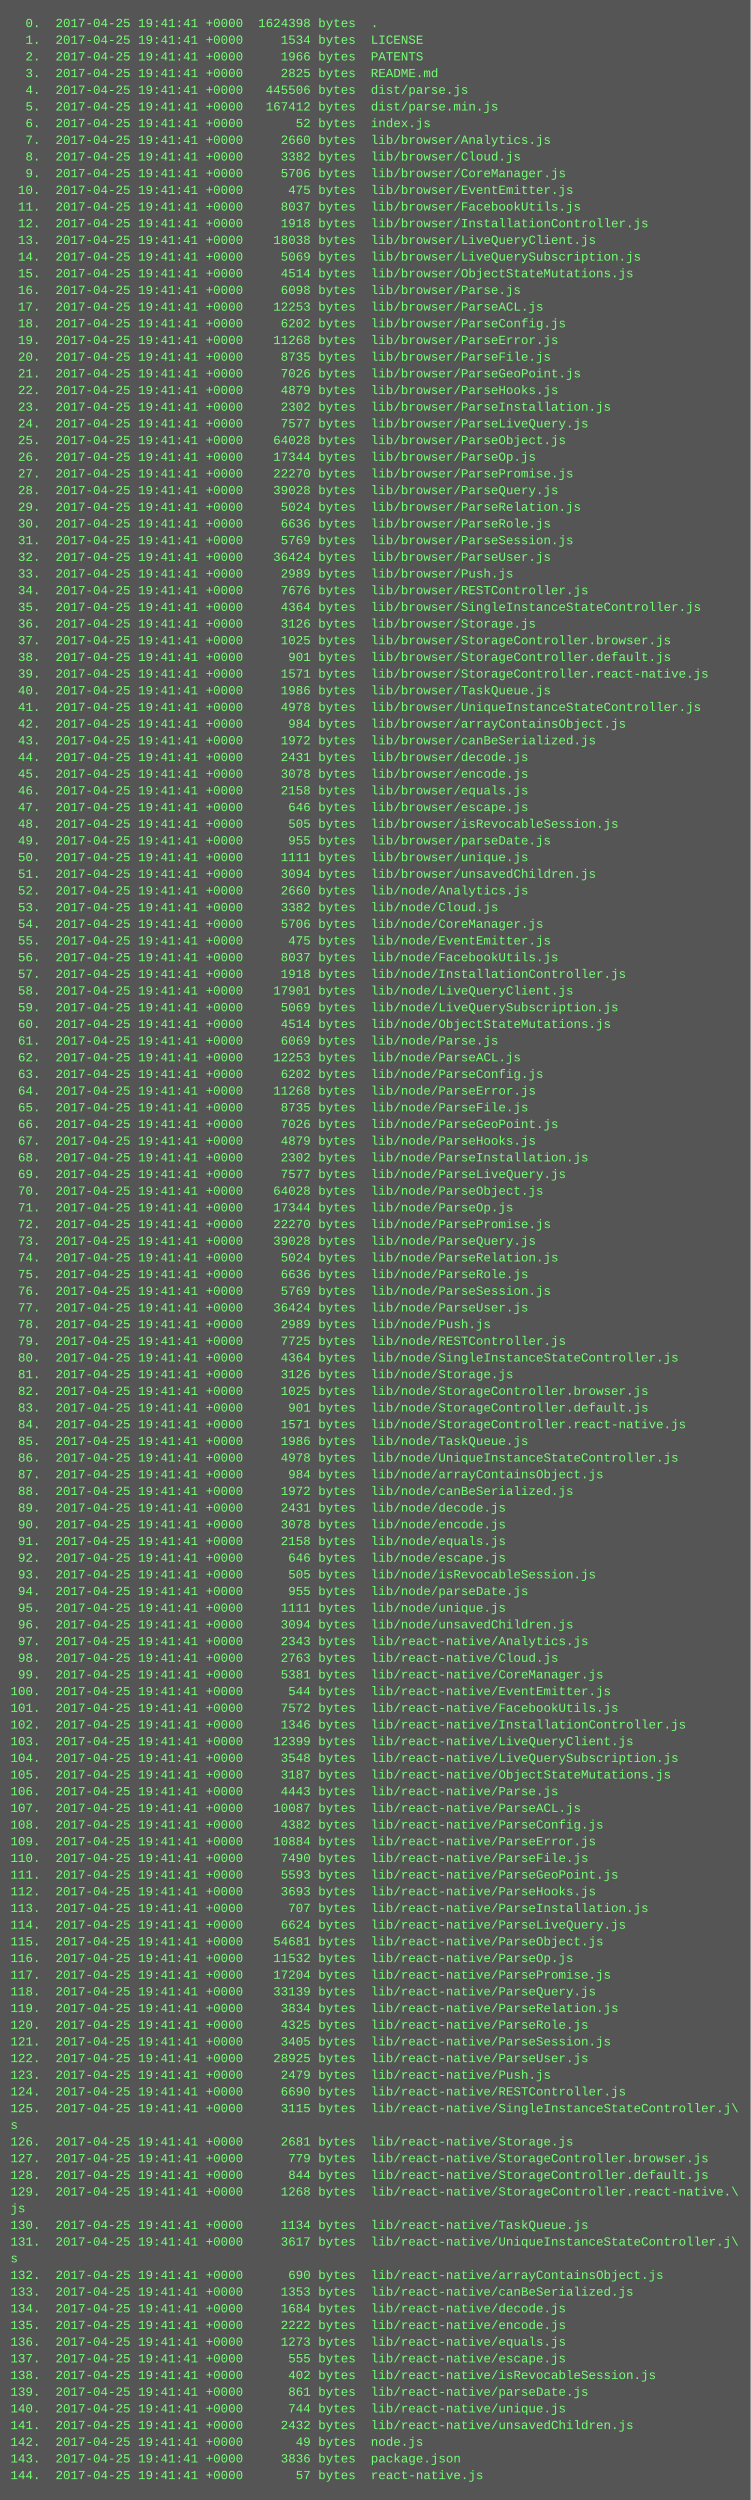
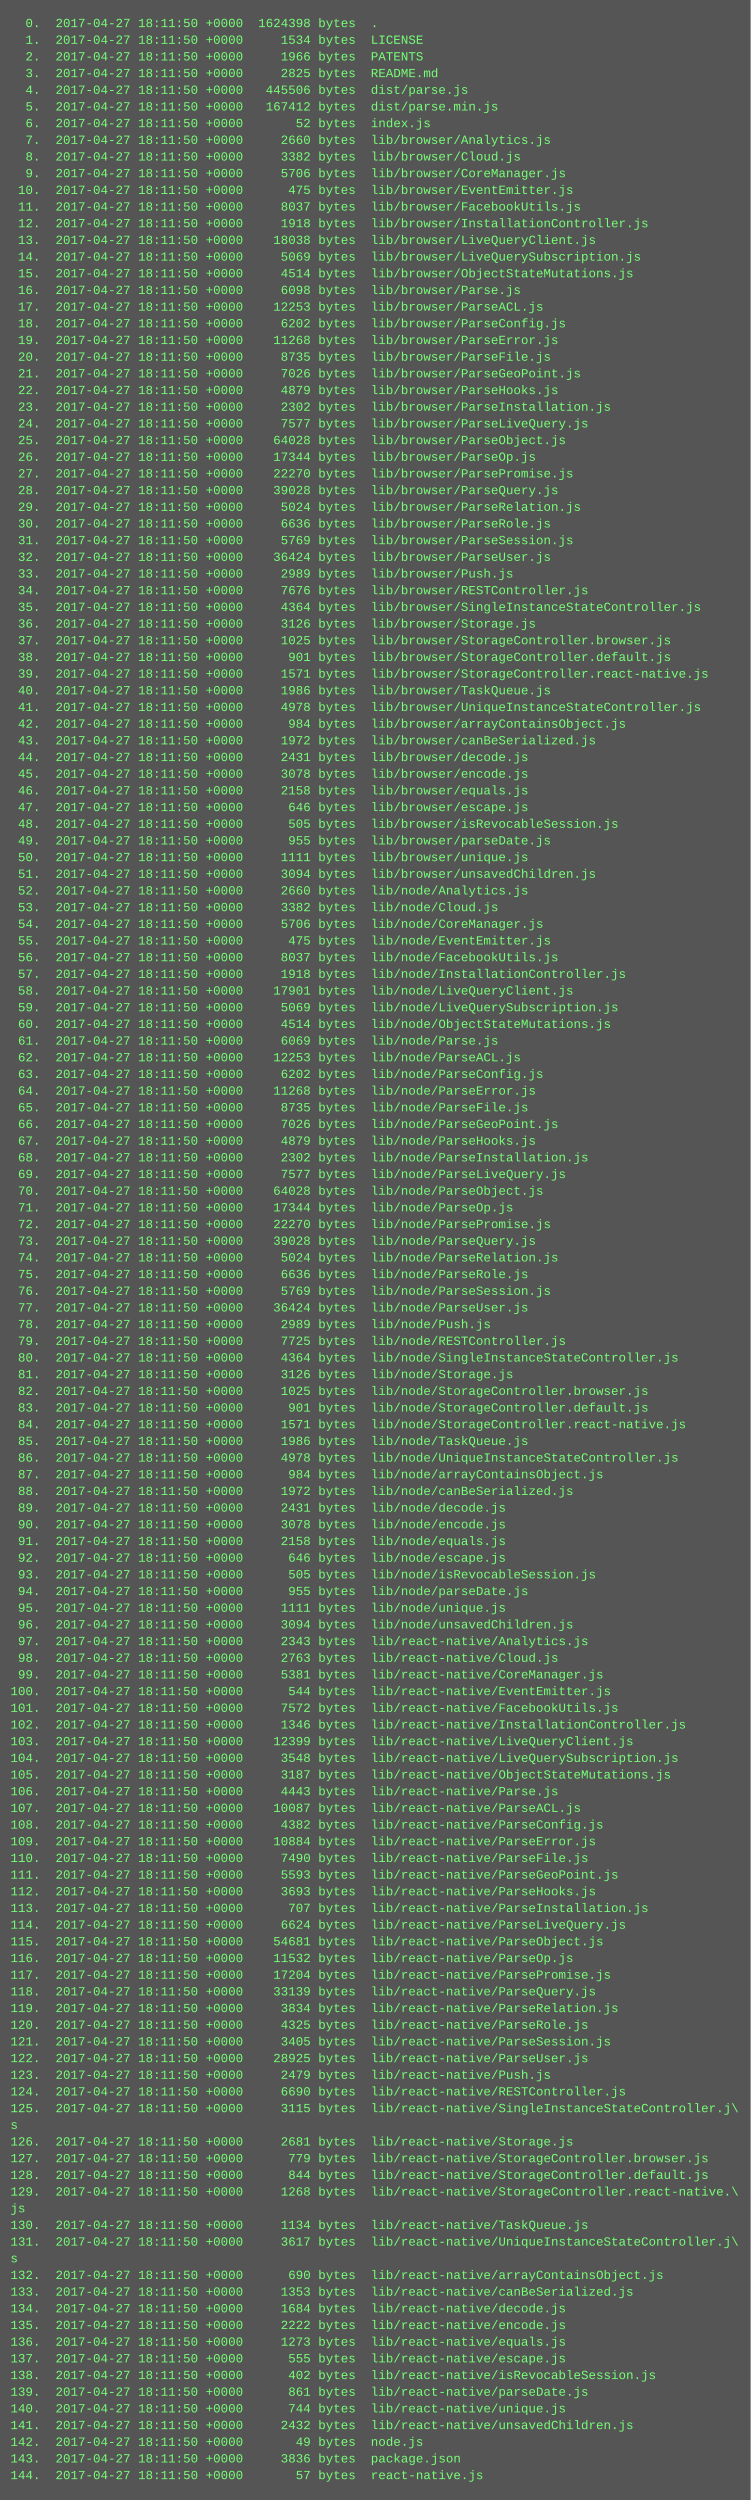
<svg xmlns="http://www.w3.org/2000/svg" height="2398" width="720">
  <rect height="2398" fill="#555" width="720" />
  <text fill="#7f7" font-family="Courier New" font-size="12" xml:space="preserve">
-     <tspan x="10" y="26">  0.  2017-04-25 19:41:41 +0000  1624398 bytes  .</tspan>
-     <tspan x="10" y="42">  1.  2017-04-25 19:41:41 +0000     1534 bytes  LICENSE</tspan>
-     <tspan x="10" y="58">  2.  2017-04-25 19:41:41 +0000     1966 bytes  PATENTS</tspan>
-     <tspan x="10" y="74">  3.  2017-04-25 19:41:41 +0000     2825 bytes  README.md</tspan>
-     <tspan x="10" y="90">  4.  2017-04-25 19:41:41 +0000   445506 bytes  dist/parse.js</tspan>
-     <tspan x="10" y="106">  5.  2017-04-25 19:41:41 +0000   167412 bytes  dist/parse.min.js</tspan>
-     <tspan x="10" y="122">  6.  2017-04-25 19:41:41 +0000       52 bytes  index.js</tspan>
-     <tspan x="10" y="138">  7.  2017-04-25 19:41:41 +0000     2660 bytes  lib/browser/Analytics.js</tspan>
-     <tspan x="10" y="154">  8.  2017-04-25 19:41:41 +0000     3382 bytes  lib/browser/Cloud.js</tspan>
-     <tspan x="10" y="170">  9.  2017-04-25 19:41:41 +0000     5706 bytes  lib/browser/CoreManager.js</tspan>
-     <tspan x="10" y="186"> 10.  2017-04-25 19:41:41 +0000      475 bytes  lib/browser/EventEmitter.js</tspan>
-     <tspan x="10" y="202"> 11.  2017-04-25 19:41:41 +0000     8037 bytes  lib/browser/FacebookUtils.js</tspan>
-     <tspan x="10" y="218"> 12.  2017-04-25 19:41:41 +0000     1918 bytes  lib/browser/InstallationController.js</tspan>
-     <tspan x="10" y="234"> 13.  2017-04-25 19:41:41 +0000    18038 bytes  lib/browser/LiveQueryClient.js</tspan>
-     <tspan x="10" y="250"> 14.  2017-04-25 19:41:41 +0000     5069 bytes  lib/browser/LiveQuerySubscription.js</tspan>
-     <tspan x="10" y="266"> 15.  2017-04-25 19:41:41 +0000     4514 bytes  lib/browser/ObjectStateMutations.js</tspan>
-     <tspan x="10" y="282"> 16.  2017-04-25 19:41:41 +0000     6098 bytes  lib/browser/Parse.js</tspan>
-     <tspan x="10" y="298"> 17.  2017-04-25 19:41:41 +0000    12253 bytes  lib/browser/ParseACL.js</tspan>
-     <tspan x="10" y="314"> 18.  2017-04-25 19:41:41 +0000     6202 bytes  lib/browser/ParseConfig.js</tspan>
-     <tspan x="10" y="330"> 19.  2017-04-25 19:41:41 +0000    11268 bytes  lib/browser/ParseError.js</tspan>
-     <tspan x="10" y="346"> 20.  2017-04-25 19:41:41 +0000     8735 bytes  lib/browser/ParseFile.js</tspan>
-     <tspan x="10" y="362"> 21.  2017-04-25 19:41:41 +0000     7026 bytes  lib/browser/ParseGeoPoint.js</tspan>
-     <tspan x="10" y="378"> 22.  2017-04-25 19:41:41 +0000     4879 bytes  lib/browser/ParseHooks.js</tspan>
-     <tspan x="10" y="394"> 23.  2017-04-25 19:41:41 +0000     2302 bytes  lib/browser/ParseInstallation.js</tspan>
-     <tspan x="10" y="410"> 24.  2017-04-25 19:41:41 +0000     7577 bytes  lib/browser/ParseLiveQuery.js</tspan>
-     <tspan x="10" y="426"> 25.  2017-04-25 19:41:41 +0000    64028 bytes  lib/browser/ParseObject.js</tspan>
-     <tspan x="10" y="442"> 26.  2017-04-25 19:41:41 +0000    17344 bytes  lib/browser/ParseOp.js</tspan>
-     <tspan x="10" y="458"> 27.  2017-04-25 19:41:41 +0000    22270 bytes  lib/browser/ParsePromise.js</tspan>
-     <tspan x="10" y="474"> 28.  2017-04-25 19:41:41 +0000    39028 bytes  lib/browser/ParseQuery.js</tspan>
-     <tspan x="10" y="490"> 29.  2017-04-25 19:41:41 +0000     5024 bytes  lib/browser/ParseRelation.js</tspan>
-     <tspan x="10" y="506"> 30.  2017-04-25 19:41:41 +0000     6636 bytes  lib/browser/ParseRole.js</tspan>
-     <tspan x="10" y="522"> 31.  2017-04-25 19:41:41 +0000     5769 bytes  lib/browser/ParseSession.js</tspan>
-     <tspan x="10" y="538"> 32.  2017-04-25 19:41:41 +0000    36424 bytes  lib/browser/ParseUser.js</tspan>
-     <tspan x="10" y="554"> 33.  2017-04-25 19:41:41 +0000     2989 bytes  lib/browser/Push.js</tspan>
-     <tspan x="10" y="570"> 34.  2017-04-25 19:41:41 +0000     7676 bytes  lib/browser/RESTController.js</tspan>
-     <tspan x="10" y="586"> 35.  2017-04-25 19:41:41 +0000     4364 bytes  lib/browser/SingleInstanceStateController.js</tspan>
-     <tspan x="10" y="602"> 36.  2017-04-25 19:41:41 +0000     3126 bytes  lib/browser/Storage.js</tspan>
-     <tspan x="10" y="618"> 37.  2017-04-25 19:41:41 +0000     1025 bytes  lib/browser/StorageController.browser.js</tspan>
-     <tspan x="10" y="634"> 38.  2017-04-25 19:41:41 +0000      901 bytes  lib/browser/StorageController.default.js</tspan>
-     <tspan x="10" y="650"> 39.  2017-04-25 19:41:41 +0000     1571 bytes  lib/browser/StorageController.react-native.js</tspan>
-     <tspan x="10" y="666"> 40.  2017-04-25 19:41:41 +0000     1986 bytes  lib/browser/TaskQueue.js</tspan>
-     <tspan x="10" y="682"> 41.  2017-04-25 19:41:41 +0000     4978 bytes  lib/browser/UniqueInstanceStateController.js</tspan>
-     <tspan x="10" y="698"> 42.  2017-04-25 19:41:41 +0000      984 bytes  lib/browser/arrayContainsObject.js</tspan>
-     <tspan x="10" y="714"> 43.  2017-04-25 19:41:41 +0000     1972 bytes  lib/browser/canBeSerialized.js</tspan>
-     <tspan x="10" y="730"> 44.  2017-04-25 19:41:41 +0000     2431 bytes  lib/browser/decode.js</tspan>
-     <tspan x="10" y="746"> 45.  2017-04-25 19:41:41 +0000     3078 bytes  lib/browser/encode.js</tspan>
-     <tspan x="10" y="762"> 46.  2017-04-25 19:41:41 +0000     2158 bytes  lib/browser/equals.js</tspan>
-     <tspan x="10" y="778"> 47.  2017-04-25 19:41:41 +0000      646 bytes  lib/browser/escape.js</tspan>
-     <tspan x="10" y="794"> 48.  2017-04-25 19:41:41 +0000      505 bytes  lib/browser/isRevocableSession.js</tspan>
-     <tspan x="10" y="810"> 49.  2017-04-25 19:41:41 +0000      955 bytes  lib/browser/parseDate.js</tspan>
-     <tspan x="10" y="826"> 50.  2017-04-25 19:41:41 +0000     1111 bytes  lib/browser/unique.js</tspan>
-     <tspan x="10" y="842"> 51.  2017-04-25 19:41:41 +0000     3094 bytes  lib/browser/unsavedChildren.js</tspan>
-     <tspan x="10" y="858"> 52.  2017-04-25 19:41:41 +0000     2660 bytes  lib/node/Analytics.js</tspan>
-     <tspan x="10" y="874"> 53.  2017-04-25 19:41:41 +0000     3382 bytes  lib/node/Cloud.js</tspan>
-     <tspan x="10" y="890"> 54.  2017-04-25 19:41:41 +0000     5706 bytes  lib/node/CoreManager.js</tspan>
-     <tspan x="10" y="906"> 55.  2017-04-25 19:41:41 +0000      475 bytes  lib/node/EventEmitter.js</tspan>
-     <tspan x="10" y="922"> 56.  2017-04-25 19:41:41 +0000     8037 bytes  lib/node/FacebookUtils.js</tspan>
-     <tspan x="10" y="938"> 57.  2017-04-25 19:41:41 +0000     1918 bytes  lib/node/InstallationController.js</tspan>
-     <tspan x="10" y="954"> 58.  2017-04-25 19:41:41 +0000    17901 bytes  lib/node/LiveQueryClient.js</tspan>
-     <tspan x="10" y="970"> 59.  2017-04-25 19:41:41 +0000     5069 bytes  lib/node/LiveQuerySubscription.js</tspan>
-     <tspan x="10" y="986"> 60.  2017-04-25 19:41:41 +0000     4514 bytes  lib/node/ObjectStateMutations.js</tspan>
-     <tspan x="10" y="1002"> 61.  2017-04-25 19:41:41 +0000     6069 bytes  lib/node/Parse.js</tspan>
-     <tspan x="10" y="1018"> 62.  2017-04-25 19:41:41 +0000    12253 bytes  lib/node/ParseACL.js</tspan>
-     <tspan x="10" y="1034"> 63.  2017-04-25 19:41:41 +0000     6202 bytes  lib/node/ParseConfig.js</tspan>
-     <tspan x="10" y="1050"> 64.  2017-04-25 19:41:41 +0000    11268 bytes  lib/node/ParseError.js</tspan>
-     <tspan x="10" y="1066"> 65.  2017-04-25 19:41:41 +0000     8735 bytes  lib/node/ParseFile.js</tspan>
-     <tspan x="10" y="1082"> 66.  2017-04-25 19:41:41 +0000     7026 bytes  lib/node/ParseGeoPoint.js</tspan>
-     <tspan x="10" y="1098"> 67.  2017-04-25 19:41:41 +0000     4879 bytes  lib/node/ParseHooks.js</tspan>
-     <tspan x="10" y="1114"> 68.  2017-04-25 19:41:41 +0000     2302 bytes  lib/node/ParseInstallation.js</tspan>
-     <tspan x="10" y="1130"> 69.  2017-04-25 19:41:41 +0000     7577 bytes  lib/node/ParseLiveQuery.js</tspan>
-     <tspan x="10" y="1146"> 70.  2017-04-25 19:41:41 +0000    64028 bytes  lib/node/ParseObject.js</tspan>
-     <tspan x="10" y="1162"> 71.  2017-04-25 19:41:41 +0000    17344 bytes  lib/node/ParseOp.js</tspan>
-     <tspan x="10" y="1178"> 72.  2017-04-25 19:41:41 +0000    22270 bytes  lib/node/ParsePromise.js</tspan>
-     <tspan x="10" y="1194"> 73.  2017-04-25 19:41:41 +0000    39028 bytes  lib/node/ParseQuery.js</tspan>
-     <tspan x="10" y="1210"> 74.  2017-04-25 19:41:41 +0000     5024 bytes  lib/node/ParseRelation.js</tspan>
-     <tspan x="10" y="1226"> 75.  2017-04-25 19:41:41 +0000     6636 bytes  lib/node/ParseRole.js</tspan>
-     <tspan x="10" y="1242"> 76.  2017-04-25 19:41:41 +0000     5769 bytes  lib/node/ParseSession.js</tspan>
-     <tspan x="10" y="1258"> 77.  2017-04-25 19:41:41 +0000    36424 bytes  lib/node/ParseUser.js</tspan>
-     <tspan x="10" y="1274"> 78.  2017-04-25 19:41:41 +0000     2989 bytes  lib/node/Push.js</tspan>
-     <tspan x="10" y="1290"> 79.  2017-04-25 19:41:41 +0000     7725 bytes  lib/node/RESTController.js</tspan>
-     <tspan x="10" y="1306"> 80.  2017-04-25 19:41:41 +0000     4364 bytes  lib/node/SingleInstanceStateController.js</tspan>
-     <tspan x="10" y="1322"> 81.  2017-04-25 19:41:41 +0000     3126 bytes  lib/node/Storage.js</tspan>
-     <tspan x="10" y="1338"> 82.  2017-04-25 19:41:41 +0000     1025 bytes  lib/node/StorageController.browser.js</tspan>
-     <tspan x="10" y="1354"> 83.  2017-04-25 19:41:41 +0000      901 bytes  lib/node/StorageController.default.js</tspan>
-     <tspan x="10" y="1370"> 84.  2017-04-25 19:41:41 +0000     1571 bytes  lib/node/StorageController.react-native.js</tspan>
-     <tspan x="10" y="1386"> 85.  2017-04-25 19:41:41 +0000     1986 bytes  lib/node/TaskQueue.js</tspan>
-     <tspan x="10" y="1402"> 86.  2017-04-25 19:41:41 +0000     4978 bytes  lib/node/UniqueInstanceStateController.js</tspan>
-     <tspan x="10" y="1418"> 87.  2017-04-25 19:41:41 +0000      984 bytes  lib/node/arrayContainsObject.js</tspan>
-     <tspan x="10" y="1434"> 88.  2017-04-25 19:41:41 +0000     1972 bytes  lib/node/canBeSerialized.js</tspan>
-     <tspan x="10" y="1450"> 89.  2017-04-25 19:41:41 +0000     2431 bytes  lib/node/decode.js</tspan>
-     <tspan x="10" y="1466"> 90.  2017-04-25 19:41:41 +0000     3078 bytes  lib/node/encode.js</tspan>
-     <tspan x="10" y="1482"> 91.  2017-04-25 19:41:41 +0000     2158 bytes  lib/node/equals.js</tspan>
-     <tspan x="10" y="1498"> 92.  2017-04-25 19:41:41 +0000      646 bytes  lib/node/escape.js</tspan>
-     <tspan x="10" y="1514"> 93.  2017-04-25 19:41:41 +0000      505 bytes  lib/node/isRevocableSession.js</tspan>
-     <tspan x="10" y="1530"> 94.  2017-04-25 19:41:41 +0000      955 bytes  lib/node/parseDate.js</tspan>
-     <tspan x="10" y="1546"> 95.  2017-04-25 19:41:41 +0000     1111 bytes  lib/node/unique.js</tspan>
-     <tspan x="10" y="1562"> 96.  2017-04-25 19:41:41 +0000     3094 bytes  lib/node/unsavedChildren.js</tspan>
-     <tspan x="10" y="1578"> 97.  2017-04-25 19:41:41 +0000     2343 bytes  lib/react-native/Analytics.js</tspan>
-     <tspan x="10" y="1594"> 98.  2017-04-25 19:41:41 +0000     2763 bytes  lib/react-native/Cloud.js</tspan>
-     <tspan x="10" y="1610"> 99.  2017-04-25 19:41:41 +0000     5381 bytes  lib/react-native/CoreManager.js</tspan>
-     <tspan x="10" y="1626">100.  2017-04-25 19:41:41 +0000      544 bytes  lib/react-native/EventEmitter.js</tspan>
-     <tspan x="10" y="1642">101.  2017-04-25 19:41:41 +0000     7572 bytes  lib/react-native/FacebookUtils.js</tspan>
-     <tspan x="10" y="1658">102.  2017-04-25 19:41:41 +0000     1346 bytes  lib/react-native/InstallationController.js</tspan>
-     <tspan x="10" y="1674">103.  2017-04-25 19:41:41 +0000    12399 bytes  lib/react-native/LiveQueryClient.js</tspan>
-     <tspan x="10" y="1690">104.  2017-04-25 19:41:41 +0000     3548 bytes  lib/react-native/LiveQuerySubscription.js</tspan>
-     <tspan x="10" y="1706">105.  2017-04-25 19:41:41 +0000     3187 bytes  lib/react-native/ObjectStateMutations.js</tspan>
-     <tspan x="10" y="1722">106.  2017-04-25 19:41:41 +0000     4443 bytes  lib/react-native/Parse.js</tspan>
-     <tspan x="10" y="1738">107.  2017-04-25 19:41:41 +0000    10087 bytes  lib/react-native/ParseACL.js</tspan>
-     <tspan x="10" y="1754">108.  2017-04-25 19:41:41 +0000     4382 bytes  lib/react-native/ParseConfig.js</tspan>
-     <tspan x="10" y="1770">109.  2017-04-25 19:41:41 +0000    10884 bytes  lib/react-native/ParseError.js</tspan>
-     <tspan x="10" y="1786">110.  2017-04-25 19:41:41 +0000     7490 bytes  lib/react-native/ParseFile.js</tspan>
-     <tspan x="10" y="1802">111.  2017-04-25 19:41:41 +0000     5593 bytes  lib/react-native/ParseGeoPoint.js</tspan>
-     <tspan x="10" y="1818">112.  2017-04-25 19:41:41 +0000     3693 bytes  lib/react-native/ParseHooks.js</tspan>
-     <tspan x="10" y="1834">113.  2017-04-25 19:41:41 +0000      707 bytes  lib/react-native/ParseInstallation.js</tspan>
-     <tspan x="10" y="1850">114.  2017-04-25 19:41:41 +0000     6624 bytes  lib/react-native/ParseLiveQuery.js</tspan>
-     <tspan x="10" y="1866">115.  2017-04-25 19:41:41 +0000    54681 bytes  lib/react-native/ParseObject.js</tspan>
-     <tspan x="10" y="1882">116.  2017-04-25 19:41:41 +0000    11532 bytes  lib/react-native/ParseOp.js</tspan>
-     <tspan x="10" y="1898">117.  2017-04-25 19:41:41 +0000    17204 bytes  lib/react-native/ParsePromise.js</tspan>
-     <tspan x="10" y="1914">118.  2017-04-25 19:41:41 +0000    33139 bytes  lib/react-native/ParseQuery.js</tspan>
-     <tspan x="10" y="1930">119.  2017-04-25 19:41:41 +0000     3834 bytes  lib/react-native/ParseRelation.js</tspan>
-     <tspan x="10" y="1946">120.  2017-04-25 19:41:41 +0000     4325 bytes  lib/react-native/ParseRole.js</tspan>
-     <tspan x="10" y="1962">121.  2017-04-25 19:41:41 +0000     3405 bytes  lib/react-native/ParseSession.js</tspan>
-     <tspan x="10" y="1978">122.  2017-04-25 19:41:41 +0000    28925 bytes  lib/react-native/ParseUser.js</tspan>
-     <tspan x="10" y="1994">123.  2017-04-25 19:41:41 +0000     2479 bytes  lib/react-native/Push.js</tspan>
-     <tspan x="10" y="2010">124.  2017-04-25 19:41:41 +0000     6690 bytes  lib/react-native/RESTController.js</tspan>
-     <tspan x="10" y="2026">125.  2017-04-25 19:41:41 +0000     3115 bytes  lib/react-native/SingleInstanceStateController.j\</tspan>
+     <tspan x="10" y="26">  0.  2017-04-27 18:11:50 +0000  1624398 bytes  .</tspan>
+     <tspan x="10" y="42">  1.  2017-04-27 18:11:50 +0000     1534 bytes  LICENSE</tspan>
+     <tspan x="10" y="58">  2.  2017-04-27 18:11:50 +0000     1966 bytes  PATENTS</tspan>
+     <tspan x="10" y="74">  3.  2017-04-27 18:11:50 +0000     2825 bytes  README.md</tspan>
+     <tspan x="10" y="90">  4.  2017-04-27 18:11:50 +0000   445506 bytes  dist/parse.js</tspan>
+     <tspan x="10" y="106">  5.  2017-04-27 18:11:50 +0000   167412 bytes  dist/parse.min.js</tspan>
+     <tspan x="10" y="122">  6.  2017-04-27 18:11:50 +0000       52 bytes  index.js</tspan>
+     <tspan x="10" y="138">  7.  2017-04-27 18:11:50 +0000     2660 bytes  lib/browser/Analytics.js</tspan>
+     <tspan x="10" y="154">  8.  2017-04-27 18:11:50 +0000     3382 bytes  lib/browser/Cloud.js</tspan>
+     <tspan x="10" y="170">  9.  2017-04-27 18:11:50 +0000     5706 bytes  lib/browser/CoreManager.js</tspan>
+     <tspan x="10" y="186"> 10.  2017-04-27 18:11:50 +0000      475 bytes  lib/browser/EventEmitter.js</tspan>
+     <tspan x="10" y="202"> 11.  2017-04-27 18:11:50 +0000     8037 bytes  lib/browser/FacebookUtils.js</tspan>
+     <tspan x="10" y="218"> 12.  2017-04-27 18:11:50 +0000     1918 bytes  lib/browser/InstallationController.js</tspan>
+     <tspan x="10" y="234"> 13.  2017-04-27 18:11:50 +0000    18038 bytes  lib/browser/LiveQueryClient.js</tspan>
+     <tspan x="10" y="250"> 14.  2017-04-27 18:11:50 +0000     5069 bytes  lib/browser/LiveQuerySubscription.js</tspan>
+     <tspan x="10" y="266"> 15.  2017-04-27 18:11:50 +0000     4514 bytes  lib/browser/ObjectStateMutations.js</tspan>
+     <tspan x="10" y="282"> 16.  2017-04-27 18:11:50 +0000     6098 bytes  lib/browser/Parse.js</tspan>
+     <tspan x="10" y="298"> 17.  2017-04-27 18:11:50 +0000    12253 bytes  lib/browser/ParseACL.js</tspan>
+     <tspan x="10" y="314"> 18.  2017-04-27 18:11:50 +0000     6202 bytes  lib/browser/ParseConfig.js</tspan>
+     <tspan x="10" y="330"> 19.  2017-04-27 18:11:50 +0000    11268 bytes  lib/browser/ParseError.js</tspan>
+     <tspan x="10" y="346"> 20.  2017-04-27 18:11:50 +0000     8735 bytes  lib/browser/ParseFile.js</tspan>
+     <tspan x="10" y="362"> 21.  2017-04-27 18:11:50 +0000     7026 bytes  lib/browser/ParseGeoPoint.js</tspan>
+     <tspan x="10" y="378"> 22.  2017-04-27 18:11:50 +0000     4879 bytes  lib/browser/ParseHooks.js</tspan>
+     <tspan x="10" y="394"> 23.  2017-04-27 18:11:50 +0000     2302 bytes  lib/browser/ParseInstallation.js</tspan>
+     <tspan x="10" y="410"> 24.  2017-04-27 18:11:50 +0000     7577 bytes  lib/browser/ParseLiveQuery.js</tspan>
+     <tspan x="10" y="426"> 25.  2017-04-27 18:11:50 +0000    64028 bytes  lib/browser/ParseObject.js</tspan>
+     <tspan x="10" y="442"> 26.  2017-04-27 18:11:50 +0000    17344 bytes  lib/browser/ParseOp.js</tspan>
+     <tspan x="10" y="458"> 27.  2017-04-27 18:11:50 +0000    22270 bytes  lib/browser/ParsePromise.js</tspan>
+     <tspan x="10" y="474"> 28.  2017-04-27 18:11:50 +0000    39028 bytes  lib/browser/ParseQuery.js</tspan>
+     <tspan x="10" y="490"> 29.  2017-04-27 18:11:50 +0000     5024 bytes  lib/browser/ParseRelation.js</tspan>
+     <tspan x="10" y="506"> 30.  2017-04-27 18:11:50 +0000     6636 bytes  lib/browser/ParseRole.js</tspan>
+     <tspan x="10" y="522"> 31.  2017-04-27 18:11:50 +0000     5769 bytes  lib/browser/ParseSession.js</tspan>
+     <tspan x="10" y="538"> 32.  2017-04-27 18:11:50 +0000    36424 bytes  lib/browser/ParseUser.js</tspan>
+     <tspan x="10" y="554"> 33.  2017-04-27 18:11:50 +0000     2989 bytes  lib/browser/Push.js</tspan>
+     <tspan x="10" y="570"> 34.  2017-04-27 18:11:50 +0000     7676 bytes  lib/browser/RESTController.js</tspan>
+     <tspan x="10" y="586"> 35.  2017-04-27 18:11:50 +0000     4364 bytes  lib/browser/SingleInstanceStateController.js</tspan>
+     <tspan x="10" y="602"> 36.  2017-04-27 18:11:50 +0000     3126 bytes  lib/browser/Storage.js</tspan>
+     <tspan x="10" y="618"> 37.  2017-04-27 18:11:50 +0000     1025 bytes  lib/browser/StorageController.browser.js</tspan>
+     <tspan x="10" y="634"> 38.  2017-04-27 18:11:50 +0000      901 bytes  lib/browser/StorageController.default.js</tspan>
+     <tspan x="10" y="650"> 39.  2017-04-27 18:11:50 +0000     1571 bytes  lib/browser/StorageController.react-native.js</tspan>
+     <tspan x="10" y="666"> 40.  2017-04-27 18:11:50 +0000     1986 bytes  lib/browser/TaskQueue.js</tspan>
+     <tspan x="10" y="682"> 41.  2017-04-27 18:11:50 +0000     4978 bytes  lib/browser/UniqueInstanceStateController.js</tspan>
+     <tspan x="10" y="698"> 42.  2017-04-27 18:11:50 +0000      984 bytes  lib/browser/arrayContainsObject.js</tspan>
+     <tspan x="10" y="714"> 43.  2017-04-27 18:11:50 +0000     1972 bytes  lib/browser/canBeSerialized.js</tspan>
+     <tspan x="10" y="730"> 44.  2017-04-27 18:11:50 +0000     2431 bytes  lib/browser/decode.js</tspan>
+     <tspan x="10" y="746"> 45.  2017-04-27 18:11:50 +0000     3078 bytes  lib/browser/encode.js</tspan>
+     <tspan x="10" y="762"> 46.  2017-04-27 18:11:50 +0000     2158 bytes  lib/browser/equals.js</tspan>
+     <tspan x="10" y="778"> 47.  2017-04-27 18:11:50 +0000      646 bytes  lib/browser/escape.js</tspan>
+     <tspan x="10" y="794"> 48.  2017-04-27 18:11:50 +0000      505 bytes  lib/browser/isRevocableSession.js</tspan>
+     <tspan x="10" y="810"> 49.  2017-04-27 18:11:50 +0000      955 bytes  lib/browser/parseDate.js</tspan>
+     <tspan x="10" y="826"> 50.  2017-04-27 18:11:50 +0000     1111 bytes  lib/browser/unique.js</tspan>
+     <tspan x="10" y="842"> 51.  2017-04-27 18:11:50 +0000     3094 bytes  lib/browser/unsavedChildren.js</tspan>
+     <tspan x="10" y="858"> 52.  2017-04-27 18:11:50 +0000     2660 bytes  lib/node/Analytics.js</tspan>
+     <tspan x="10" y="874"> 53.  2017-04-27 18:11:50 +0000     3382 bytes  lib/node/Cloud.js</tspan>
+     <tspan x="10" y="890"> 54.  2017-04-27 18:11:50 +0000     5706 bytes  lib/node/CoreManager.js</tspan>
+     <tspan x="10" y="906"> 55.  2017-04-27 18:11:50 +0000      475 bytes  lib/node/EventEmitter.js</tspan>
+     <tspan x="10" y="922"> 56.  2017-04-27 18:11:50 +0000     8037 bytes  lib/node/FacebookUtils.js</tspan>
+     <tspan x="10" y="938"> 57.  2017-04-27 18:11:50 +0000     1918 bytes  lib/node/InstallationController.js</tspan>
+     <tspan x="10" y="954"> 58.  2017-04-27 18:11:50 +0000    17901 bytes  lib/node/LiveQueryClient.js</tspan>
+     <tspan x="10" y="970"> 59.  2017-04-27 18:11:50 +0000     5069 bytes  lib/node/LiveQuerySubscription.js</tspan>
+     <tspan x="10" y="986"> 60.  2017-04-27 18:11:50 +0000     4514 bytes  lib/node/ObjectStateMutations.js</tspan>
+     <tspan x="10" y="1002"> 61.  2017-04-27 18:11:50 +0000     6069 bytes  lib/node/Parse.js</tspan>
+     <tspan x="10" y="1018"> 62.  2017-04-27 18:11:50 +0000    12253 bytes  lib/node/ParseACL.js</tspan>
+     <tspan x="10" y="1034"> 63.  2017-04-27 18:11:50 +0000     6202 bytes  lib/node/ParseConfig.js</tspan>
+     <tspan x="10" y="1050"> 64.  2017-04-27 18:11:50 +0000    11268 bytes  lib/node/ParseError.js</tspan>
+     <tspan x="10" y="1066"> 65.  2017-04-27 18:11:50 +0000     8735 bytes  lib/node/ParseFile.js</tspan>
+     <tspan x="10" y="1082"> 66.  2017-04-27 18:11:50 +0000     7026 bytes  lib/node/ParseGeoPoint.js</tspan>
+     <tspan x="10" y="1098"> 67.  2017-04-27 18:11:50 +0000     4879 bytes  lib/node/ParseHooks.js</tspan>
+     <tspan x="10" y="1114"> 68.  2017-04-27 18:11:50 +0000     2302 bytes  lib/node/ParseInstallation.js</tspan>
+     <tspan x="10" y="1130"> 69.  2017-04-27 18:11:50 +0000     7577 bytes  lib/node/ParseLiveQuery.js</tspan>
+     <tspan x="10" y="1146"> 70.  2017-04-27 18:11:50 +0000    64028 bytes  lib/node/ParseObject.js</tspan>
+     <tspan x="10" y="1162"> 71.  2017-04-27 18:11:50 +0000    17344 bytes  lib/node/ParseOp.js</tspan>
+     <tspan x="10" y="1178"> 72.  2017-04-27 18:11:50 +0000    22270 bytes  lib/node/ParsePromise.js</tspan>
+     <tspan x="10" y="1194"> 73.  2017-04-27 18:11:50 +0000    39028 bytes  lib/node/ParseQuery.js</tspan>
+     <tspan x="10" y="1210"> 74.  2017-04-27 18:11:50 +0000     5024 bytes  lib/node/ParseRelation.js</tspan>
+     <tspan x="10" y="1226"> 75.  2017-04-27 18:11:50 +0000     6636 bytes  lib/node/ParseRole.js</tspan>
+     <tspan x="10" y="1242"> 76.  2017-04-27 18:11:50 +0000     5769 bytes  lib/node/ParseSession.js</tspan>
+     <tspan x="10" y="1258"> 77.  2017-04-27 18:11:50 +0000    36424 bytes  lib/node/ParseUser.js</tspan>
+     <tspan x="10" y="1274"> 78.  2017-04-27 18:11:50 +0000     2989 bytes  lib/node/Push.js</tspan>
+     <tspan x="10" y="1290"> 79.  2017-04-27 18:11:50 +0000     7725 bytes  lib/node/RESTController.js</tspan>
+     <tspan x="10" y="1306"> 80.  2017-04-27 18:11:50 +0000     4364 bytes  lib/node/SingleInstanceStateController.js</tspan>
+     <tspan x="10" y="1322"> 81.  2017-04-27 18:11:50 +0000     3126 bytes  lib/node/Storage.js</tspan>
+     <tspan x="10" y="1338"> 82.  2017-04-27 18:11:50 +0000     1025 bytes  lib/node/StorageController.browser.js</tspan>
+     <tspan x="10" y="1354"> 83.  2017-04-27 18:11:50 +0000      901 bytes  lib/node/StorageController.default.js</tspan>
+     <tspan x="10" y="1370"> 84.  2017-04-27 18:11:50 +0000     1571 bytes  lib/node/StorageController.react-native.js</tspan>
+     <tspan x="10" y="1386"> 85.  2017-04-27 18:11:50 +0000     1986 bytes  lib/node/TaskQueue.js</tspan>
+     <tspan x="10" y="1402"> 86.  2017-04-27 18:11:50 +0000     4978 bytes  lib/node/UniqueInstanceStateController.js</tspan>
+     <tspan x="10" y="1418"> 87.  2017-04-27 18:11:50 +0000      984 bytes  lib/node/arrayContainsObject.js</tspan>
+     <tspan x="10" y="1434"> 88.  2017-04-27 18:11:50 +0000     1972 bytes  lib/node/canBeSerialized.js</tspan>
+     <tspan x="10" y="1450"> 89.  2017-04-27 18:11:50 +0000     2431 bytes  lib/node/decode.js</tspan>
+     <tspan x="10" y="1466"> 90.  2017-04-27 18:11:50 +0000     3078 bytes  lib/node/encode.js</tspan>
+     <tspan x="10" y="1482"> 91.  2017-04-27 18:11:50 +0000     2158 bytes  lib/node/equals.js</tspan>
+     <tspan x="10" y="1498"> 92.  2017-04-27 18:11:50 +0000      646 bytes  lib/node/escape.js</tspan>
+     <tspan x="10" y="1514"> 93.  2017-04-27 18:11:50 +0000      505 bytes  lib/node/isRevocableSession.js</tspan>
+     <tspan x="10" y="1530"> 94.  2017-04-27 18:11:50 +0000      955 bytes  lib/node/parseDate.js</tspan>
+     <tspan x="10" y="1546"> 95.  2017-04-27 18:11:50 +0000     1111 bytes  lib/node/unique.js</tspan>
+     <tspan x="10" y="1562"> 96.  2017-04-27 18:11:50 +0000     3094 bytes  lib/node/unsavedChildren.js</tspan>
+     <tspan x="10" y="1578"> 97.  2017-04-27 18:11:50 +0000     2343 bytes  lib/react-native/Analytics.js</tspan>
+     <tspan x="10" y="1594"> 98.  2017-04-27 18:11:50 +0000     2763 bytes  lib/react-native/Cloud.js</tspan>
+     <tspan x="10" y="1610"> 99.  2017-04-27 18:11:50 +0000     5381 bytes  lib/react-native/CoreManager.js</tspan>
+     <tspan x="10" y="1626">100.  2017-04-27 18:11:50 +0000      544 bytes  lib/react-native/EventEmitter.js</tspan>
+     <tspan x="10" y="1642">101.  2017-04-27 18:11:50 +0000     7572 bytes  lib/react-native/FacebookUtils.js</tspan>
+     <tspan x="10" y="1658">102.  2017-04-27 18:11:50 +0000     1346 bytes  lib/react-native/InstallationController.js</tspan>
+     <tspan x="10" y="1674">103.  2017-04-27 18:11:50 +0000    12399 bytes  lib/react-native/LiveQueryClient.js</tspan>
+     <tspan x="10" y="1690">104.  2017-04-27 18:11:50 +0000     3548 bytes  lib/react-native/LiveQuerySubscription.js</tspan>
+     <tspan x="10" y="1706">105.  2017-04-27 18:11:50 +0000     3187 bytes  lib/react-native/ObjectStateMutations.js</tspan>
+     <tspan x="10" y="1722">106.  2017-04-27 18:11:50 +0000     4443 bytes  lib/react-native/Parse.js</tspan>
+     <tspan x="10" y="1738">107.  2017-04-27 18:11:50 +0000    10087 bytes  lib/react-native/ParseACL.js</tspan>
+     <tspan x="10" y="1754">108.  2017-04-27 18:11:50 +0000     4382 bytes  lib/react-native/ParseConfig.js</tspan>
+     <tspan x="10" y="1770">109.  2017-04-27 18:11:50 +0000    10884 bytes  lib/react-native/ParseError.js</tspan>
+     <tspan x="10" y="1786">110.  2017-04-27 18:11:50 +0000     7490 bytes  lib/react-native/ParseFile.js</tspan>
+     <tspan x="10" y="1802">111.  2017-04-27 18:11:50 +0000     5593 bytes  lib/react-native/ParseGeoPoint.js</tspan>
+     <tspan x="10" y="1818">112.  2017-04-27 18:11:50 +0000     3693 bytes  lib/react-native/ParseHooks.js</tspan>
+     <tspan x="10" y="1834">113.  2017-04-27 18:11:50 +0000      707 bytes  lib/react-native/ParseInstallation.js</tspan>
+     <tspan x="10" y="1850">114.  2017-04-27 18:11:50 +0000     6624 bytes  lib/react-native/ParseLiveQuery.js</tspan>
+     <tspan x="10" y="1866">115.  2017-04-27 18:11:50 +0000    54681 bytes  lib/react-native/ParseObject.js</tspan>
+     <tspan x="10" y="1882">116.  2017-04-27 18:11:50 +0000    11532 bytes  lib/react-native/ParseOp.js</tspan>
+     <tspan x="10" y="1898">117.  2017-04-27 18:11:50 +0000    17204 bytes  lib/react-native/ParsePromise.js</tspan>
+     <tspan x="10" y="1914">118.  2017-04-27 18:11:50 +0000    33139 bytes  lib/react-native/ParseQuery.js</tspan>
+     <tspan x="10" y="1930">119.  2017-04-27 18:11:50 +0000     3834 bytes  lib/react-native/ParseRelation.js</tspan>
+     <tspan x="10" y="1946">120.  2017-04-27 18:11:50 +0000     4325 bytes  lib/react-native/ParseRole.js</tspan>
+     <tspan x="10" y="1962">121.  2017-04-27 18:11:50 +0000     3405 bytes  lib/react-native/ParseSession.js</tspan>
+     <tspan x="10" y="1978">122.  2017-04-27 18:11:50 +0000    28925 bytes  lib/react-native/ParseUser.js</tspan>
+     <tspan x="10" y="1994">123.  2017-04-27 18:11:50 +0000     2479 bytes  lib/react-native/Push.js</tspan>
+     <tspan x="10" y="2010">124.  2017-04-27 18:11:50 +0000     6690 bytes  lib/react-native/RESTController.js</tspan>
+     <tspan x="10" y="2026">125.  2017-04-27 18:11:50 +0000     3115 bytes  lib/react-native/SingleInstanceStateController.j\</tspan>
    <tspan x="10" y="2042">s</tspan>
-     <tspan x="10" y="2058">126.  2017-04-25 19:41:41 +0000     2681 bytes  lib/react-native/Storage.js</tspan>
-     <tspan x="10" y="2074">127.  2017-04-25 19:41:41 +0000      779 bytes  lib/react-native/StorageController.browser.js</tspan>
-     <tspan x="10" y="2090">128.  2017-04-25 19:41:41 +0000      844 bytes  lib/react-native/StorageController.default.js</tspan>
-     <tspan x="10" y="2106">129.  2017-04-25 19:41:41 +0000     1268 bytes  lib/react-native/StorageController.react-native.\</tspan>
+     <tspan x="10" y="2058">126.  2017-04-27 18:11:50 +0000     2681 bytes  lib/react-native/Storage.js</tspan>
+     <tspan x="10" y="2074">127.  2017-04-27 18:11:50 +0000      779 bytes  lib/react-native/StorageController.browser.js</tspan>
+     <tspan x="10" y="2090">128.  2017-04-27 18:11:50 +0000      844 bytes  lib/react-native/StorageController.default.js</tspan>
+     <tspan x="10" y="2106">129.  2017-04-27 18:11:50 +0000     1268 bytes  lib/react-native/StorageController.react-native.\</tspan>
    <tspan x="10" y="2122">js</tspan>
-     <tspan x="10" y="2138">130.  2017-04-25 19:41:41 +0000     1134 bytes  lib/react-native/TaskQueue.js</tspan>
-     <tspan x="10" y="2154">131.  2017-04-25 19:41:41 +0000     3617 bytes  lib/react-native/UniqueInstanceStateController.j\</tspan>
+     <tspan x="10" y="2138">130.  2017-04-27 18:11:50 +0000     1134 bytes  lib/react-native/TaskQueue.js</tspan>
+     <tspan x="10" y="2154">131.  2017-04-27 18:11:50 +0000     3617 bytes  lib/react-native/UniqueInstanceStateController.j\</tspan>
    <tspan x="10" y="2170">s</tspan>
-     <tspan x="10" y="2186">132.  2017-04-25 19:41:41 +0000      690 bytes  lib/react-native/arrayContainsObject.js</tspan>
-     <tspan x="10" y="2202">133.  2017-04-25 19:41:41 +0000     1353 bytes  lib/react-native/canBeSerialized.js</tspan>
-     <tspan x="10" y="2218">134.  2017-04-25 19:41:41 +0000     1684 bytes  lib/react-native/decode.js</tspan>
-     <tspan x="10" y="2234">135.  2017-04-25 19:41:41 +0000     2222 bytes  lib/react-native/encode.js</tspan>
-     <tspan x="10" y="2250">136.  2017-04-25 19:41:41 +0000     1273 bytes  lib/react-native/equals.js</tspan>
-     <tspan x="10" y="2266">137.  2017-04-25 19:41:41 +0000      555 bytes  lib/react-native/escape.js</tspan>
-     <tspan x="10" y="2282">138.  2017-04-25 19:41:41 +0000      402 bytes  lib/react-native/isRevocableSession.js</tspan>
-     <tspan x="10" y="2298">139.  2017-04-25 19:41:41 +0000      861 bytes  lib/react-native/parseDate.js</tspan>
-     <tspan x="10" y="2314">140.  2017-04-25 19:41:41 +0000      744 bytes  lib/react-native/unique.js</tspan>
-     <tspan x="10" y="2330">141.  2017-04-25 19:41:41 +0000     2432 bytes  lib/react-native/unsavedChildren.js</tspan>
-     <tspan x="10" y="2346">142.  2017-04-25 19:41:41 +0000       49 bytes  node.js</tspan>
-     <tspan x="10" y="2362">143.  2017-04-25 19:41:41 +0000     3836 bytes  package.json</tspan>
-     <tspan x="10" y="2378">144.  2017-04-25 19:41:41 +0000       57 bytes  react-native.js</tspan>
+     <tspan x="10" y="2186">132.  2017-04-27 18:11:50 +0000      690 bytes  lib/react-native/arrayContainsObject.js</tspan>
+     <tspan x="10" y="2202">133.  2017-04-27 18:11:50 +0000     1353 bytes  lib/react-native/canBeSerialized.js</tspan>
+     <tspan x="10" y="2218">134.  2017-04-27 18:11:50 +0000     1684 bytes  lib/react-native/decode.js</tspan>
+     <tspan x="10" y="2234">135.  2017-04-27 18:11:50 +0000     2222 bytes  lib/react-native/encode.js</tspan>
+     <tspan x="10" y="2250">136.  2017-04-27 18:11:50 +0000     1273 bytes  lib/react-native/equals.js</tspan>
+     <tspan x="10" y="2266">137.  2017-04-27 18:11:50 +0000      555 bytes  lib/react-native/escape.js</tspan>
+     <tspan x="10" y="2282">138.  2017-04-27 18:11:50 +0000      402 bytes  lib/react-native/isRevocableSession.js</tspan>
+     <tspan x="10" y="2298">139.  2017-04-27 18:11:50 +0000      861 bytes  lib/react-native/parseDate.js</tspan>
+     <tspan x="10" y="2314">140.  2017-04-27 18:11:50 +0000      744 bytes  lib/react-native/unique.js</tspan>
+     <tspan x="10" y="2330">141.  2017-04-27 18:11:50 +0000     2432 bytes  lib/react-native/unsavedChildren.js</tspan>
+     <tspan x="10" y="2346">142.  2017-04-27 18:11:50 +0000       49 bytes  node.js</tspan>
+     <tspan x="10" y="2362">143.  2017-04-27 18:11:50 +0000     3836 bytes  package.json</tspan>
+     <tspan x="10" y="2378">144.  2017-04-27 18:11:50 +0000       57 bytes  react-native.js</tspan>
  </text>
</svg>
